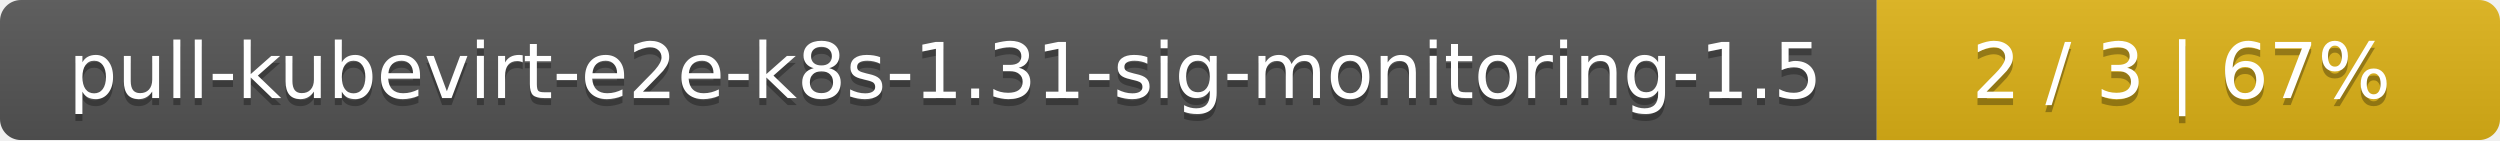
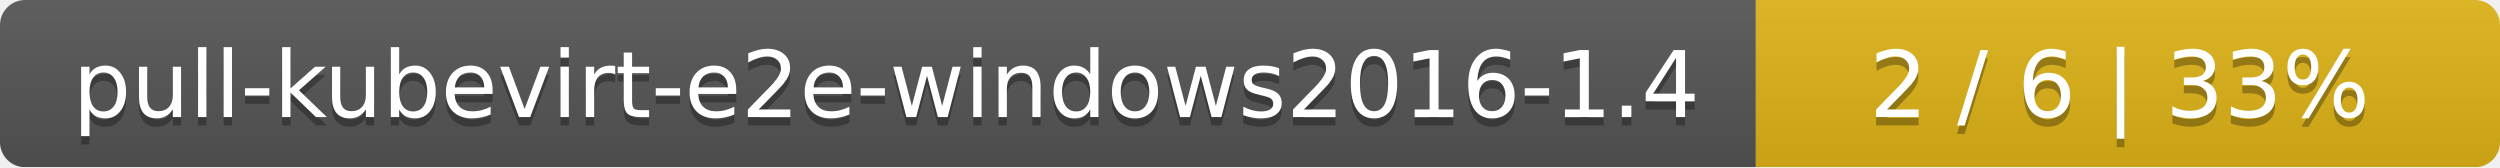
- <svg xmlns="http://www.w3.org/2000/svg" width="357" height="20">
+ <svg xmlns="http://www.w3.org/2000/svg" width="299" height="20">
  <linearGradient id="smooth" x2="0" y2="100%">
    <stop offset="0" stop-color="#bbb" stop-opacity=".1" />
    <stop offset="1" stop-opacity=".1" />
  </linearGradient>
  <mask id="round">
-     <rect width="357" height="20" rx="3" fill="#fff" />
+     <rect width="299" height="20" rx="3" fill="#fff" />
  </mask>
  <g mask="url(#round)">
-     <rect width="268" height="20" fill="#555" />
-     <rect x="268" width="89" height="20" fill="#dfb317" />
-     <rect width="357" height="20" fill="url(#smooth)" />
+     <rect width="210" height="20" fill="#555" />
+     <rect x="210" width="89" height="20" fill="#dfb317" />
+     <rect width="299" height="20" fill="url(#smooth)" />
  </g>
  <g fill="#fff" text-anchor="middle" font-family="DejaVu Sans,Verdana,Geneva,sans-serif" font-size="11">
-     <text x="135" y="15" fill="#010101" fill-opacity=".3">pull-kubevirt-e2e-k8s-1.31-sig-monitoring-1.5</text>
-     <text x="135" y="14">pull-kubevirt-e2e-k8s-1.31-sig-monitoring-1.5</text>
-     <text x="311.5" y="15" fill="#010101" fill-opacity=".3">2 / 3    |    67%</text>
-     <text x="311.5" y="14">2 / 3    |    67%</text>
+     <text x="106" y="15" fill="#010101" fill-opacity=".3">pull-kubevirt-e2e-windows2016-1.4</text>
+     <text x="106" y="14">pull-kubevirt-e2e-windows2016-1.4</text>
+     <text x="253.5" y="15" fill="#010101" fill-opacity=".3">2 / 6    |    33%</text>
+     <text x="253.5" y="14">2 / 6    |    33%</text>
  </g>
</svg>
